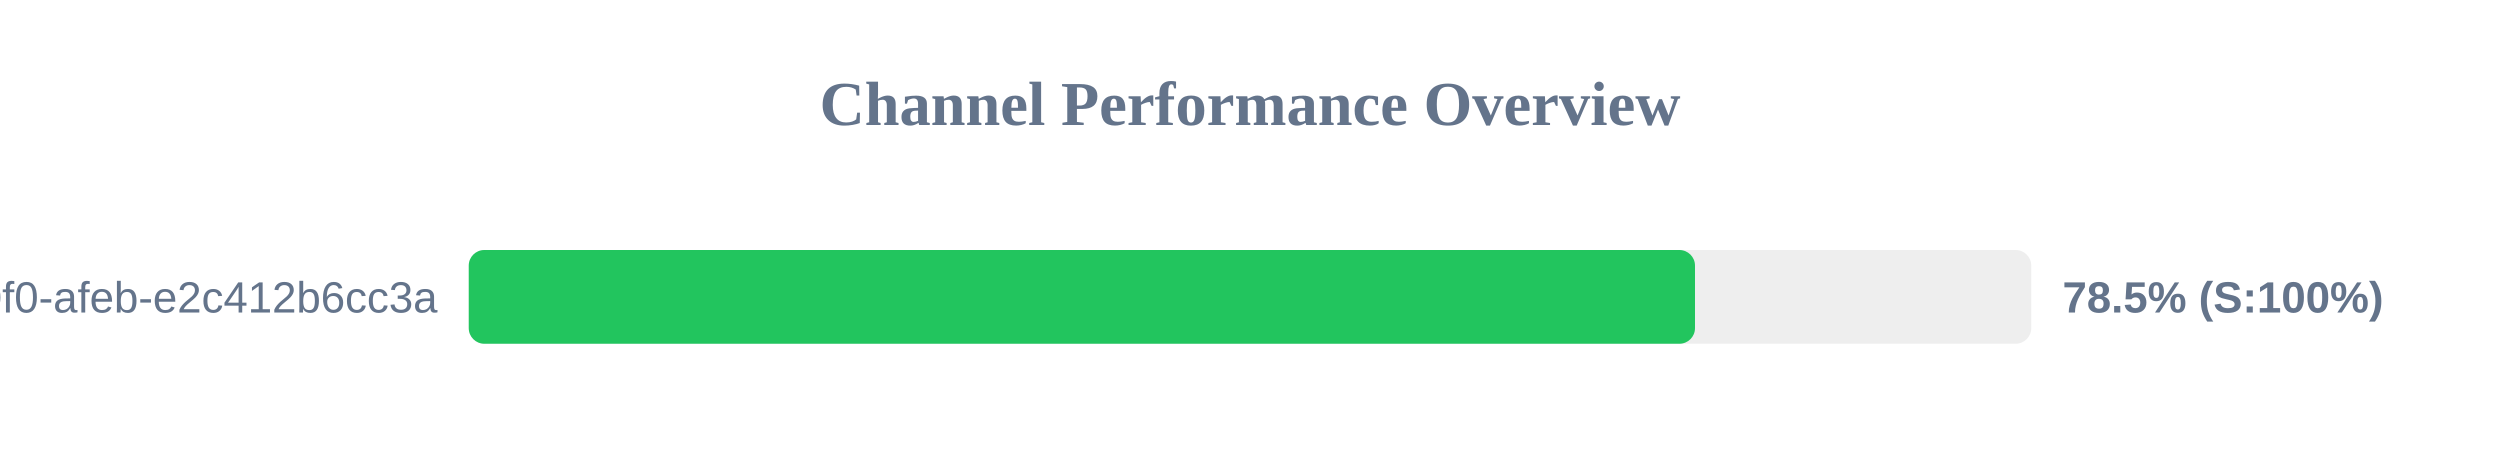
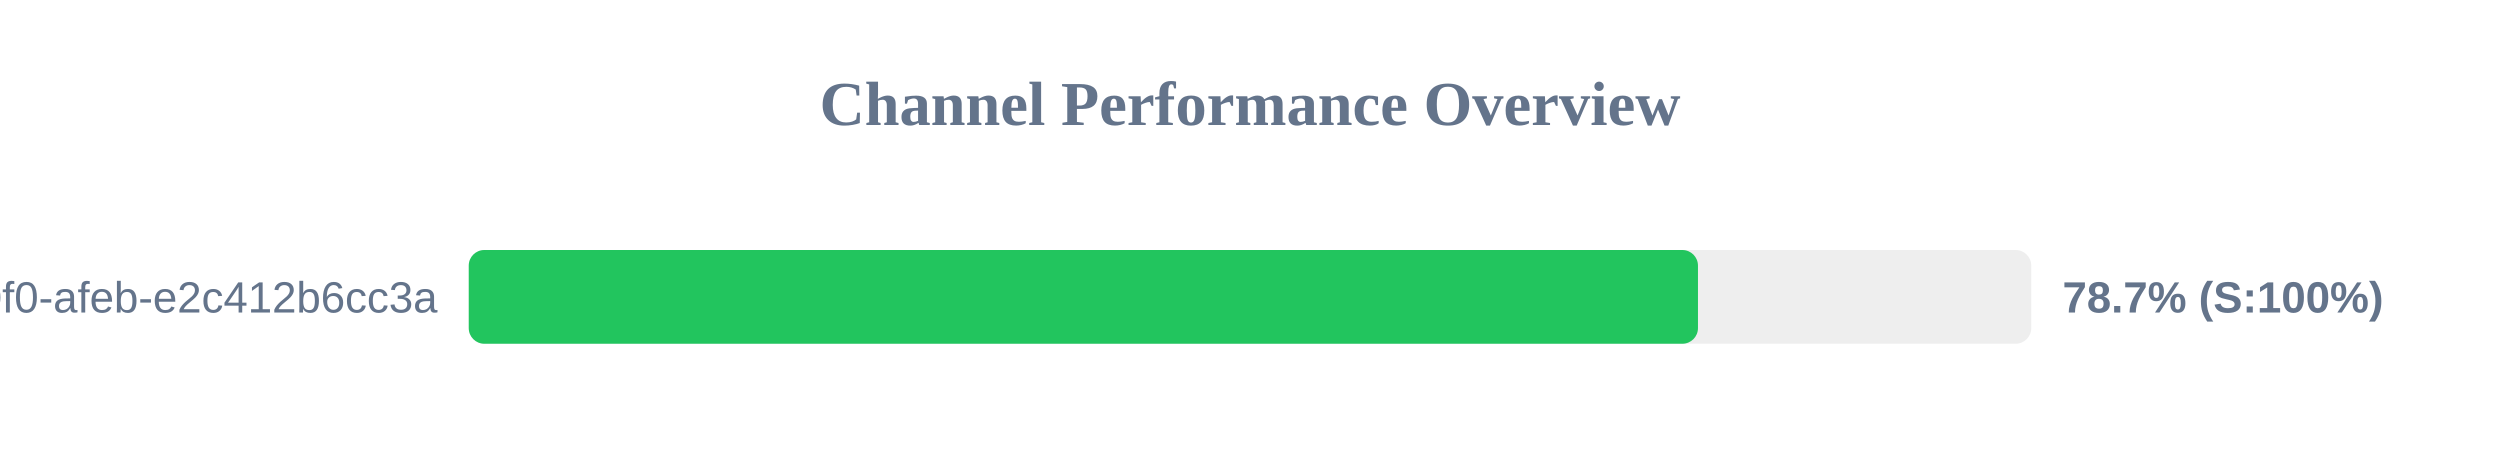
<svg xmlns="http://www.w3.org/2000/svg" width="800" height="150" version="1.1">
  <style>
        .row { font: 14px Arial; fill: #64748b; }
        .score { font: bold 14px Arial; fill: #64748b; }
    </style>
  <text x="400" y="40" text-anchor="middle" font-size="20px" font-weight="bold" fill="#64748b">Channel Performance Overview</text>
  <rect x="150" y="80" width="500" height="30" fill="#eee" rx="5" />
-   <rect x="150" y="80" width="392.4" height="30" fill="#22c55e" rx="5" />
+   <rect x="150" y="80" width="393.35" height="30" fill="#22c55e" rx="5" />
  <text x="140" y="100" text-anchor="end" class="row">?uuid=c6e02cd8-ce11-40f0-afeb-e2c412b6cc3a</text>
-   <text x="660" y="100" text-anchor="start" class="score">78.5% (S:100%)</text>
+   <text x="660" y="100" text-anchor="start" class="score">78.7% (S:100%)</text>
</svg>
